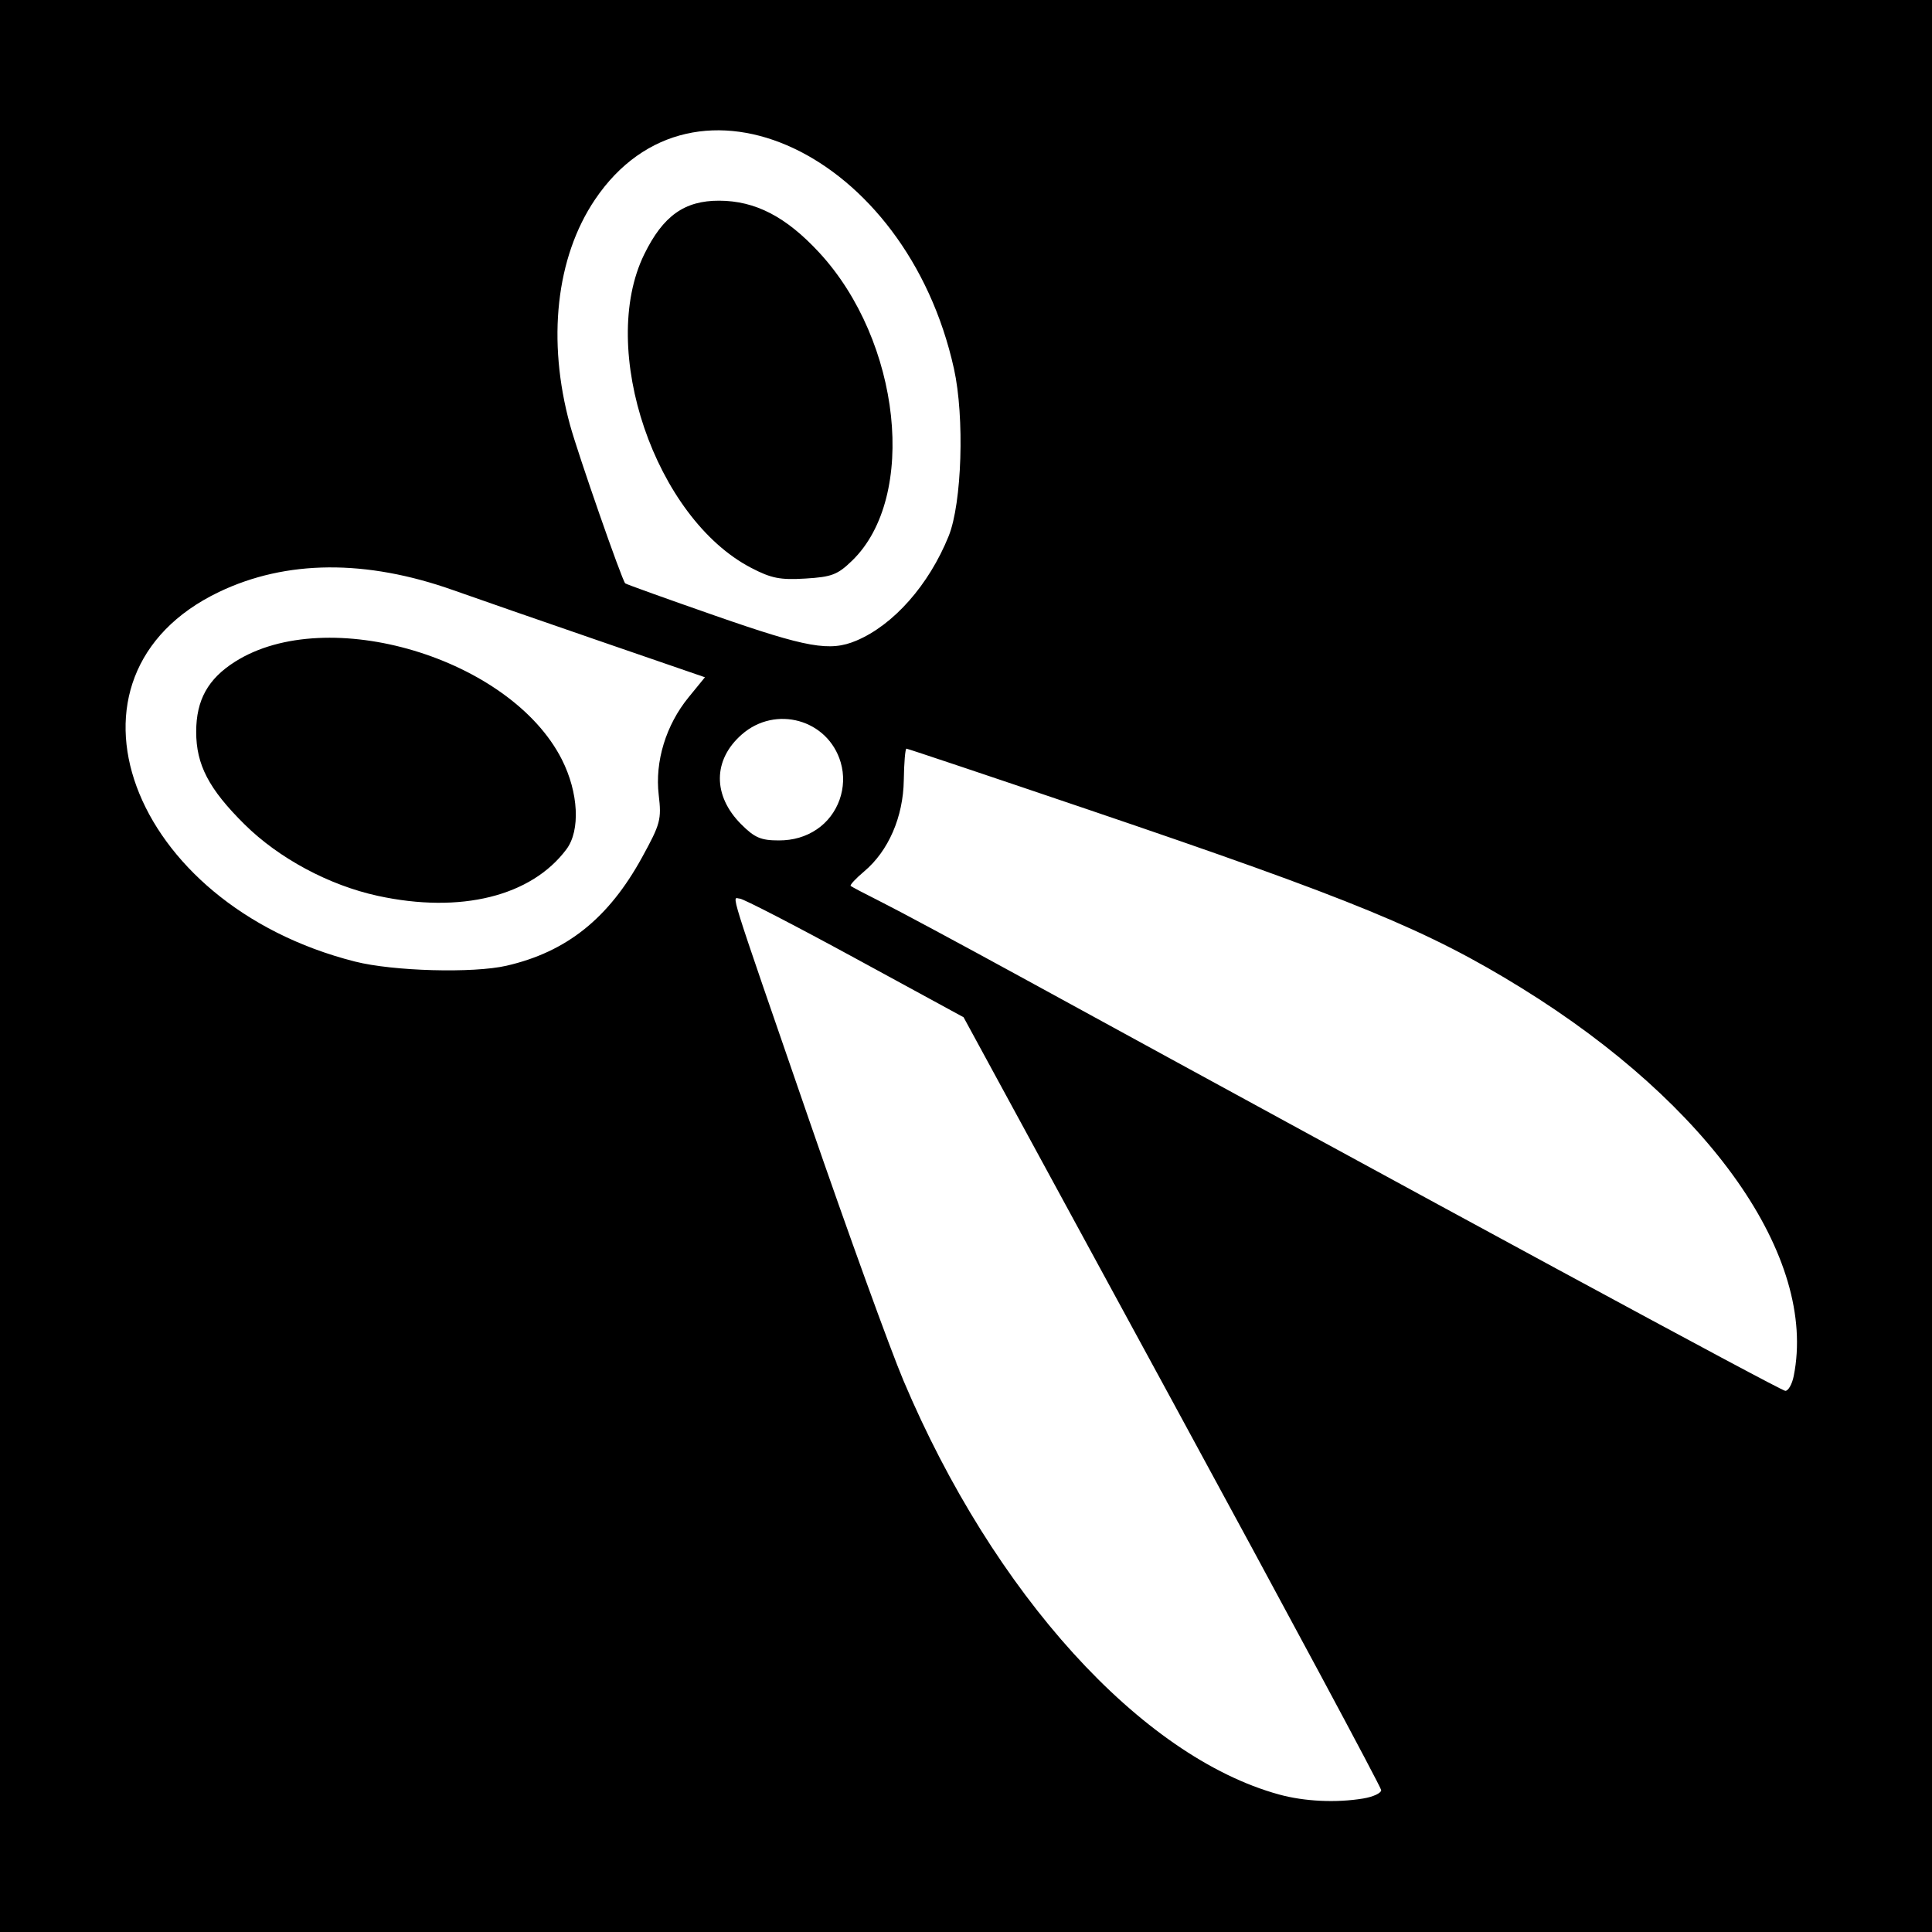
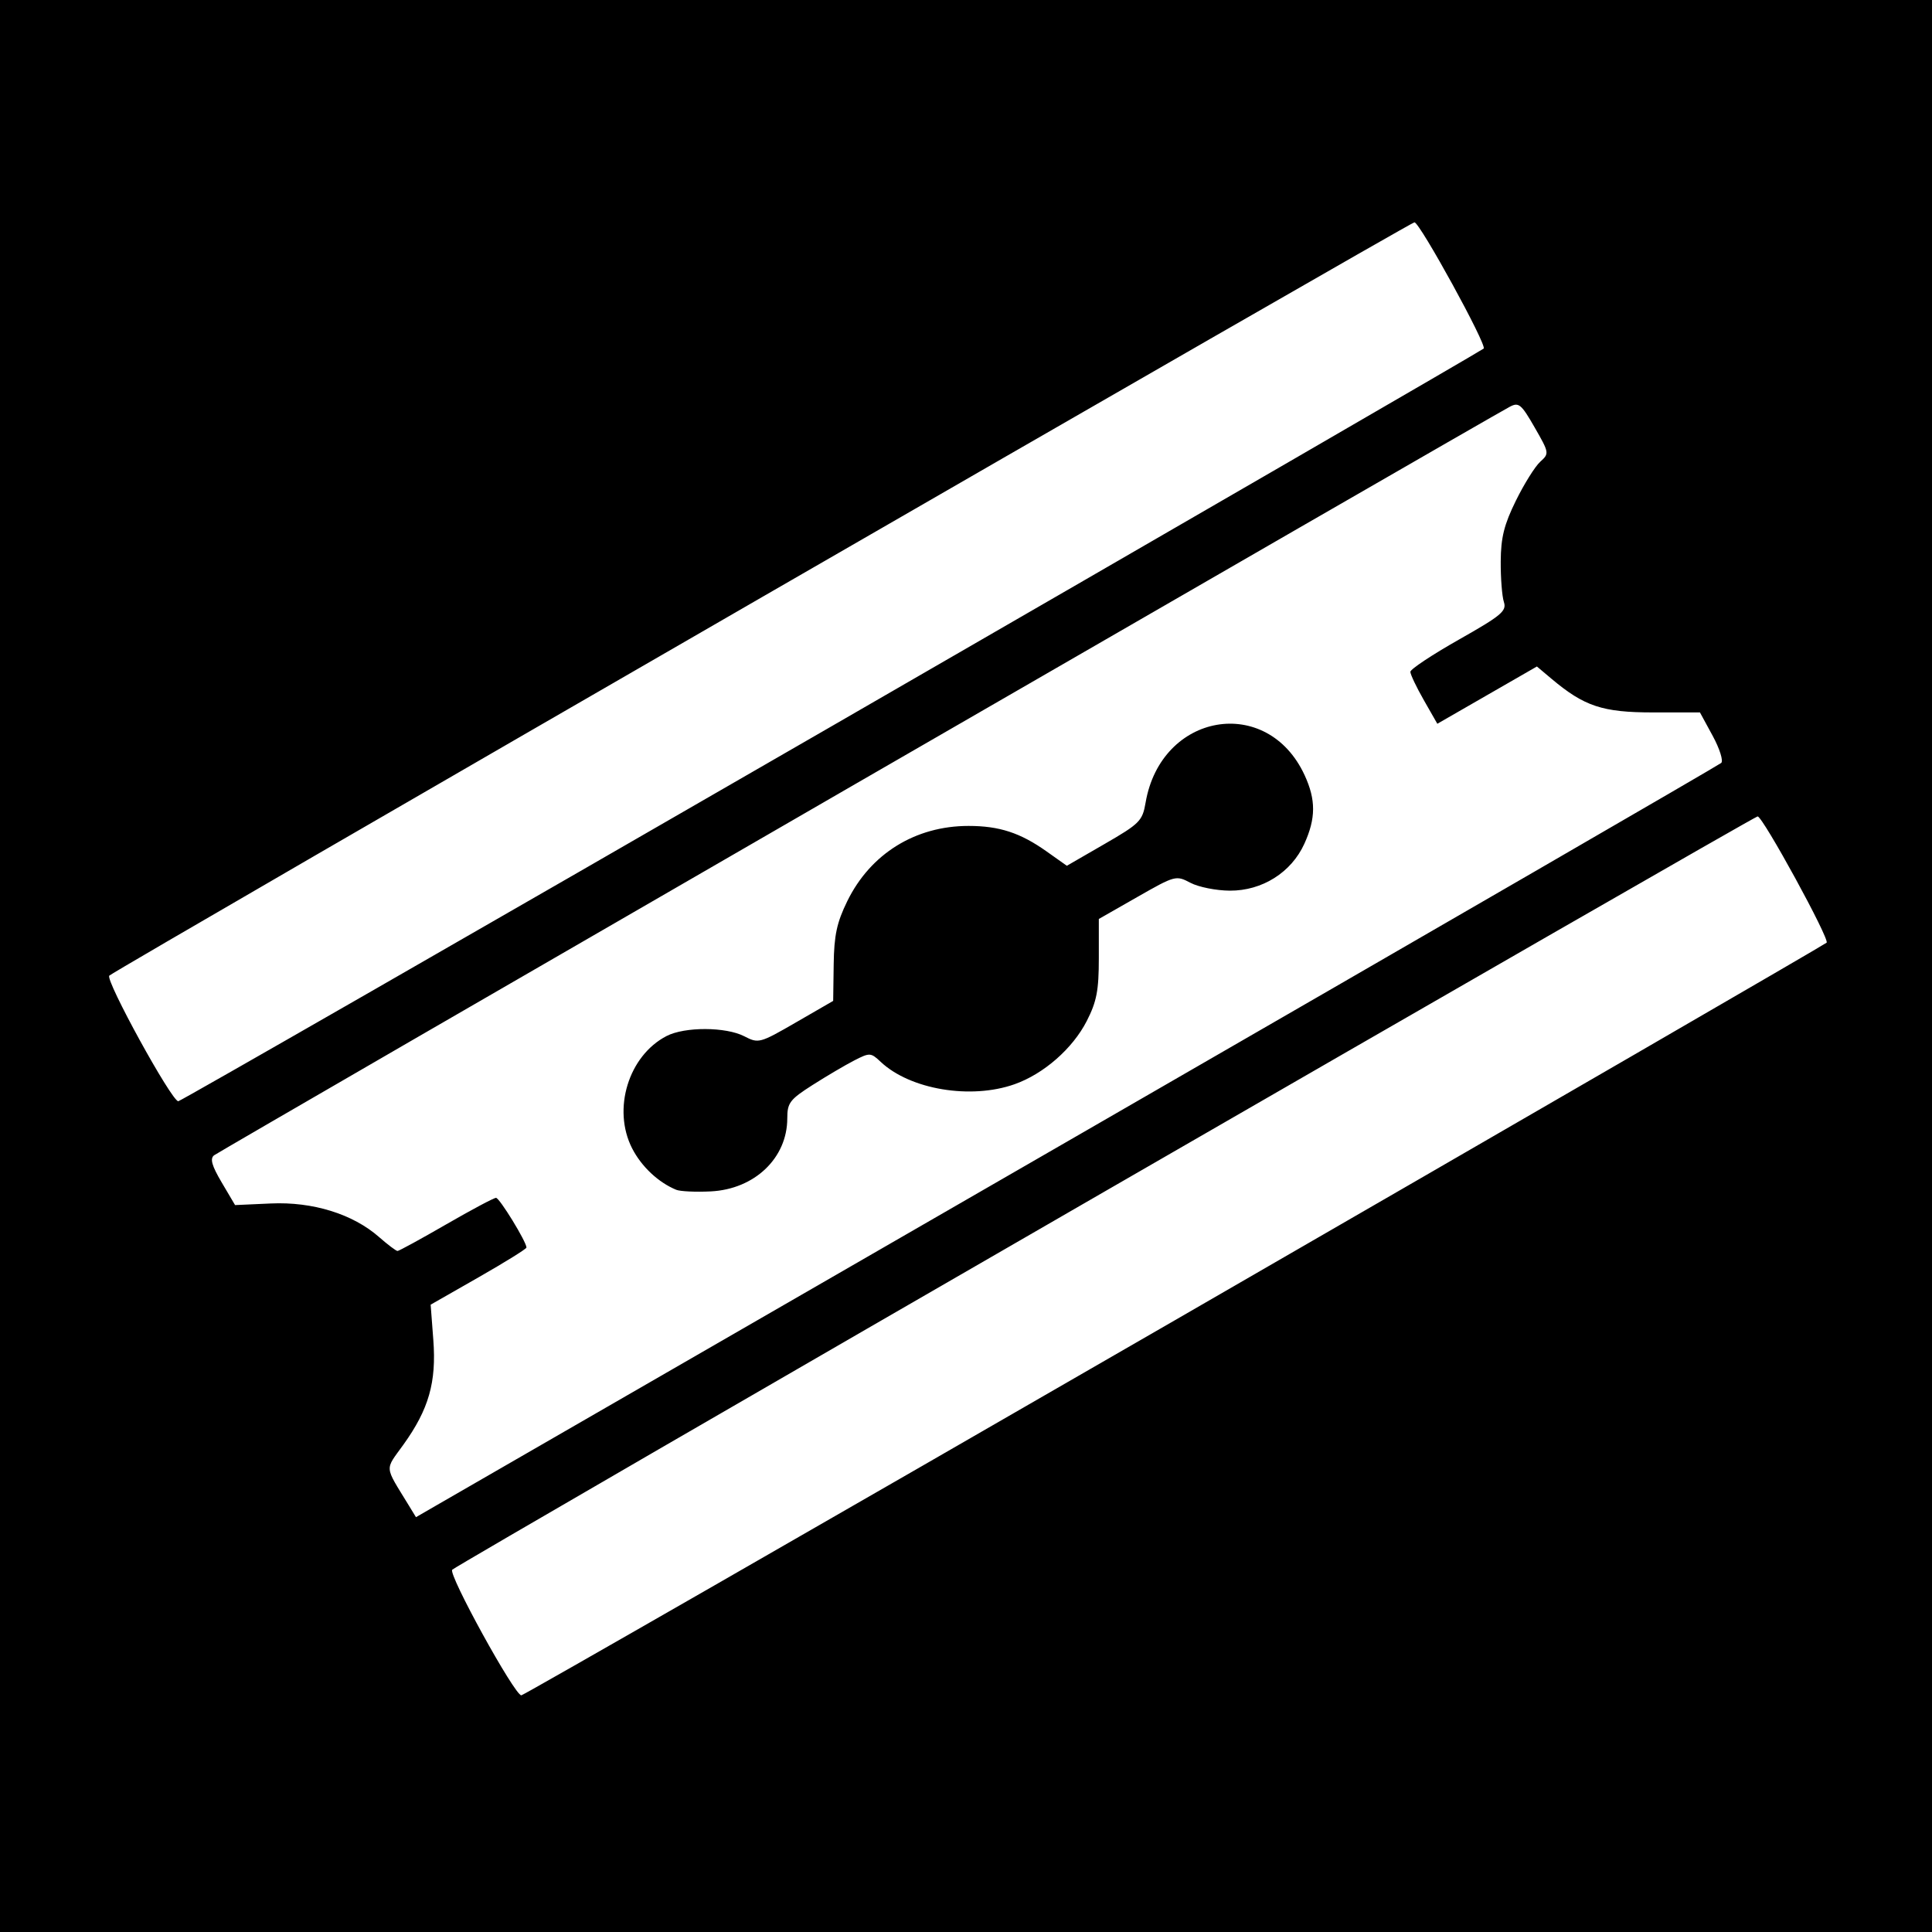
- <svg xmlns="http://www.w3.org/2000/svg" id="svg2" version="1.1" width="400" height="400">
+ <svg xmlns="http://www.w3.org/2000/svg" version="1.1" width="512" height="512" id="svg2">
  <defs id="defs6" />
-   <path style="fill:#000000" d="m 0,0 400,0 0,400 -400,0 z" id="rect3034" />
-   <path id="path2989" style="fill:#ffffff" d="m 155.5,117.556 c -19.837,-10.331 -31.738,-45.242 -22.122,-64.895 3.896,-7.963 8.324,-11.132 15.523,-11.11 7.483,0.023 13.829,3.31 20.683,10.713 16.972,18.332 20.436,50.632 6.843,63.808 -3.014,2.921 -4.215,3.382 -9.684,3.712 -5.234,0.316 -7.051,-0.044 -11.243,-2.227 z m 21.782,15.089 C 185,129.395 192.32,121.111 196.407,111 199.159,104.192 199.725,86.368 197.508,76.348 187.623,31.675 143.632,10.958 123.171,41.34 115.12,53.293 113.223,70.487 118.021,88 c 1.664,6.073 10.728,32.083 11.422,32.777 0.173,0.173 8.581,3.196 18.685,6.717 19.014,6.627 23.686,7.453 29.153,5.151 z m -8.18,39.068 c 4.447,-2.992 6.483,-8.707 4.95,-13.89 -2.623,-8.864 -13.47,-11.908 -20.486,-5.747 -5.993,5.262 -6.035,12.654 -0.107,18.583 2.787,2.787 4.079,3.341 7.793,3.341 2.981,0 5.575,-0.756 7.85,-2.287 z M 78.225,185.478 C 68.134,183.287 57.731,177.708 50.637,170.684 43.235,163.355 40.614,158.335 40.619,151.5 c 0.006,-6.563 2.434,-10.944 8.034,-14.495 19.12,-12.126 57.038,-0.78 67.679,20.251 3.455,6.828 3.856,14.675 0.95,18.568 -7.284,9.756 -21.925,13.375 -39.057,9.654 z m 26.663,14.461 c 12.438,-2.867 21.111,-9.802 28.032,-22.411 3.826,-6.97 4.06,-7.848 3.46,-12.952 -0.814,-6.927 1.495,-14.466 6.191,-20.215 l 3.381,-4.139 -21.726,-7.482 C 112.277,128.625 98.609,123.878 93.854,122.191 75.785,115.781 59.249,115.905 45.354,122.555 9.195,139.86 26.61,187.209 73.5,199.081 c 7.898,2 24.473,2.453 31.388,0.859 z M 371.375,284.875 C 376.282,260.341 354.123,228.754 315.049,204.584 295.69,192.609 280.371,186.299 225.309,167.618 204.854,160.678 187.916,155 187.668,155 c -0.247,0 -0.494,2.93 -0.547,6.51 -0.114,7.627 -3.169,14.67 -8.198,18.901 -1.746,1.469 -3.006,2.825 -2.799,3.012 0.207,0.187 3.158,1.735 6.56,3.44 3.401,1.705 16.226,8.594 28.5,15.309 85.409,46.727 157.489,85.755 158.441,85.789 0.619,0.022 1.406,-1.366 1.75,-3.085 z m -89.125,87.483 c 2.062,-0.341 3.731,-1.123 3.708,-1.739 -0.023,-0.616 -19.485,-36.869 -43.25,-80.563 L 199.5,210.612 177,198.36 c -12.375,-6.738 -23.093,-12.276 -23.817,-12.306 -1.627,-0.067 -2.951,-4.296 14.444,46.14 7.909,22.932 16.65,47.068 19.424,53.637 18.641,44.138 49.215,77.84 77.743,85.695 5.264,1.449 11.83,1.763 17.456,0.833 z" />
+   <path d="m 0,0 512,0 0,512 -512,0 z" id="rect3024" style="fill:#000000" />
+   <path d="M 220.271,192.53 C 314.898,137.91 392.714,92.838 393.194,92.37 394.114,91.476 376.287,58.975 374.844,58.915 373.831,58.873 30.547,257.012 28.966,258.552 27.818,259.67 45.485,291.84 47.247,291.84 c 0.537,0 78.397,-44.689 173.024,-99.31 z M 179.2,315.305 c -4.74,-1.95 -9.228,-6.172 -11.689,-10.996 -5.293,-10.375 -0.945,-24.539 9.132,-29.75 4.825,-2.495 15.724,-2.457 20.616,0.073 3.758,1.943 4.089,1.854 13.696,-3.696 l 9.845,-5.688 0.135,-9.672 c 0.108,-7.735 0.828,-11.089 3.598,-16.751 6.151,-12.573 18.033,-19.945 32.144,-19.945 8.151,0 13.711,1.817 20.684,6.76 l 5.361,3.8 9.993,-5.772 c 9.329,-5.389 10.051,-6.116 10.875,-10.943 4.074,-23.866 32.25,-28.736 42.15,-7.286 3.007,6.515 2.988,11.423 -0.068,18.155 -3.458,7.616 -11.186,12.483 -19.75,12.44 -3.609,-0.018 -8.31,-0.956 -10.447,-2.085 -3.819,-2.017 -4.054,-1.954 -14.08,3.768 l -10.196,5.819 0,10.391 c 0,8.552 -0.565,11.497 -3.192,16.641 -3.735,7.315 -11.421,14.043 -19.161,16.773 -11.586,4.088 -27.63,1.406 -35.437,-5.923 -2.65,-2.488 -2.905,-2.501 -7.04,-0.378 -2.36,1.212 -7.315,4.13 -11.011,6.485 -6.048,3.853 -6.72,4.738 -6.72,8.841 0,10.523 -8.658,18.789 -20.285,19.367 -3.979,0.198 -8.099,0.005 -9.155,-0.43 z M 288,299.531 c 91.872,-52.987 167.536,-96.791 168.142,-97.342 0.606,-0.551 -0.415,-3.788 -2.269,-7.195 l -3.371,-6.194 -12.451,0 c -13.349,0 -18.2,-1.608 -26.873,-8.905 l -3.884,-3.268 -13.193,7.59 -13.193,7.59 -3.574,-6.258 c -1.966,-3.442 -3.574,-6.822 -3.574,-7.511 0,-0.689 5.777,-4.524 12.837,-8.521 11.316,-6.407 12.731,-7.591 11.947,-9.992 -0.489,-1.498 -0.866,-6.338 -0.837,-10.756 0.042,-6.325 0.896,-9.744 4.021,-16.093 2.183,-4.434 5.082,-9.069 6.442,-10.3 2.433,-2.201 2.408,-2.35 -1.475,-9.111 -3.557,-6.193 -4.21,-6.733 -6.601,-5.461 -6.362,3.384 -342.005,197.289 -343.367,198.367 -1.123,0.889 -0.6,2.743 2.028,7.193 l 3.541,5.996 9.492,-0.428 c 11.091,-0.5 21.713,2.792 28.645,8.879 2.323,2.04 4.534,3.709 4.914,3.709 0.379,0 6.177,-3.168 12.883,-7.04 6.706,-3.872 12.656,-7.039 13.221,-7.039 0.93,0.001 8.068,11.654 8.068,13.172 0,0.35 -5.713,3.899 -12.696,7.887 l -12.696,7.251 0.709,9.369 c 0.847,11.194 -1.206,18.372 -7.932,27.734 -4.978,6.929 -5.107,5.386 1.334,15.94 l 1.999,3.275 5.361,-3.1 C 118.548,397.266 196.128,352.518 288,299.531 z m 23.181,50.449 c 94.61,-54.615 172.413,-99.687 172.893,-100.16 0.891,-0.876 -16.88,-33.401 -18.284,-33.465 -0.967,-0.044 -344.426,198.158 -345.944,199.637 -1.161,1.13 16.529,33.288 18.311,33.288 0.553,0 78.414,-44.685 173.024,-99.3 z" id="path2989" style="fill:#ffffff" />
</svg>
